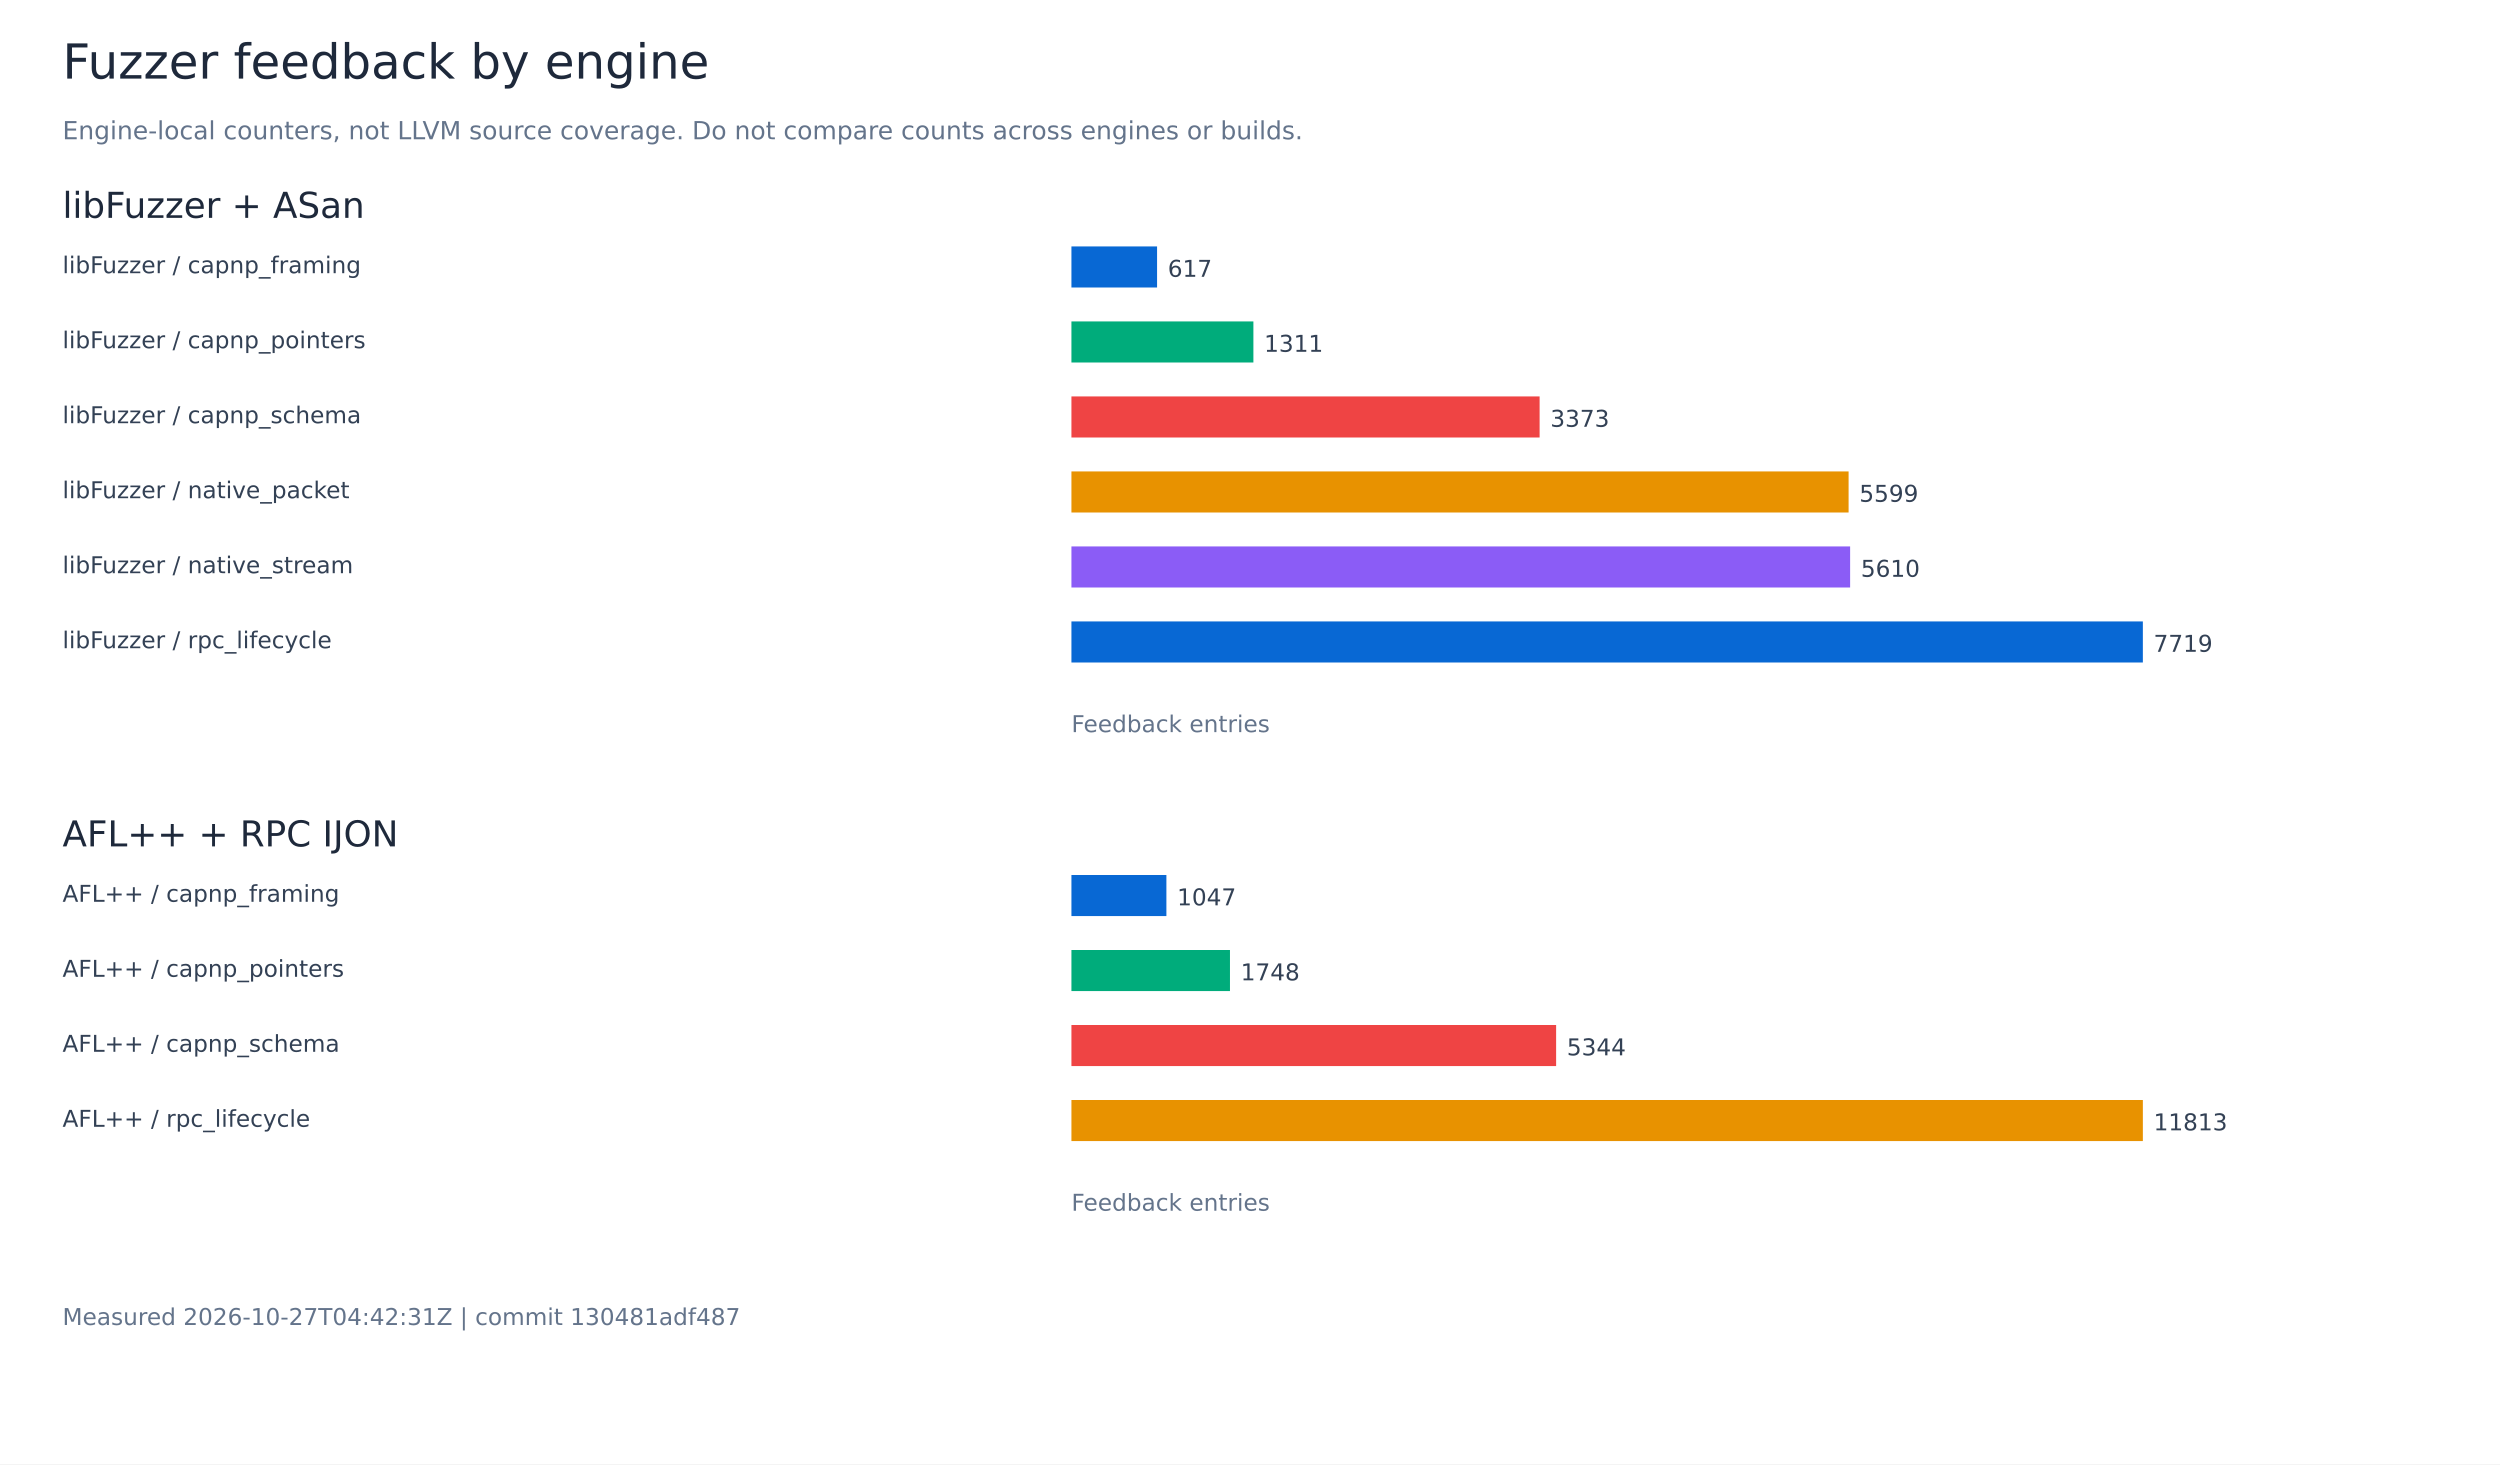
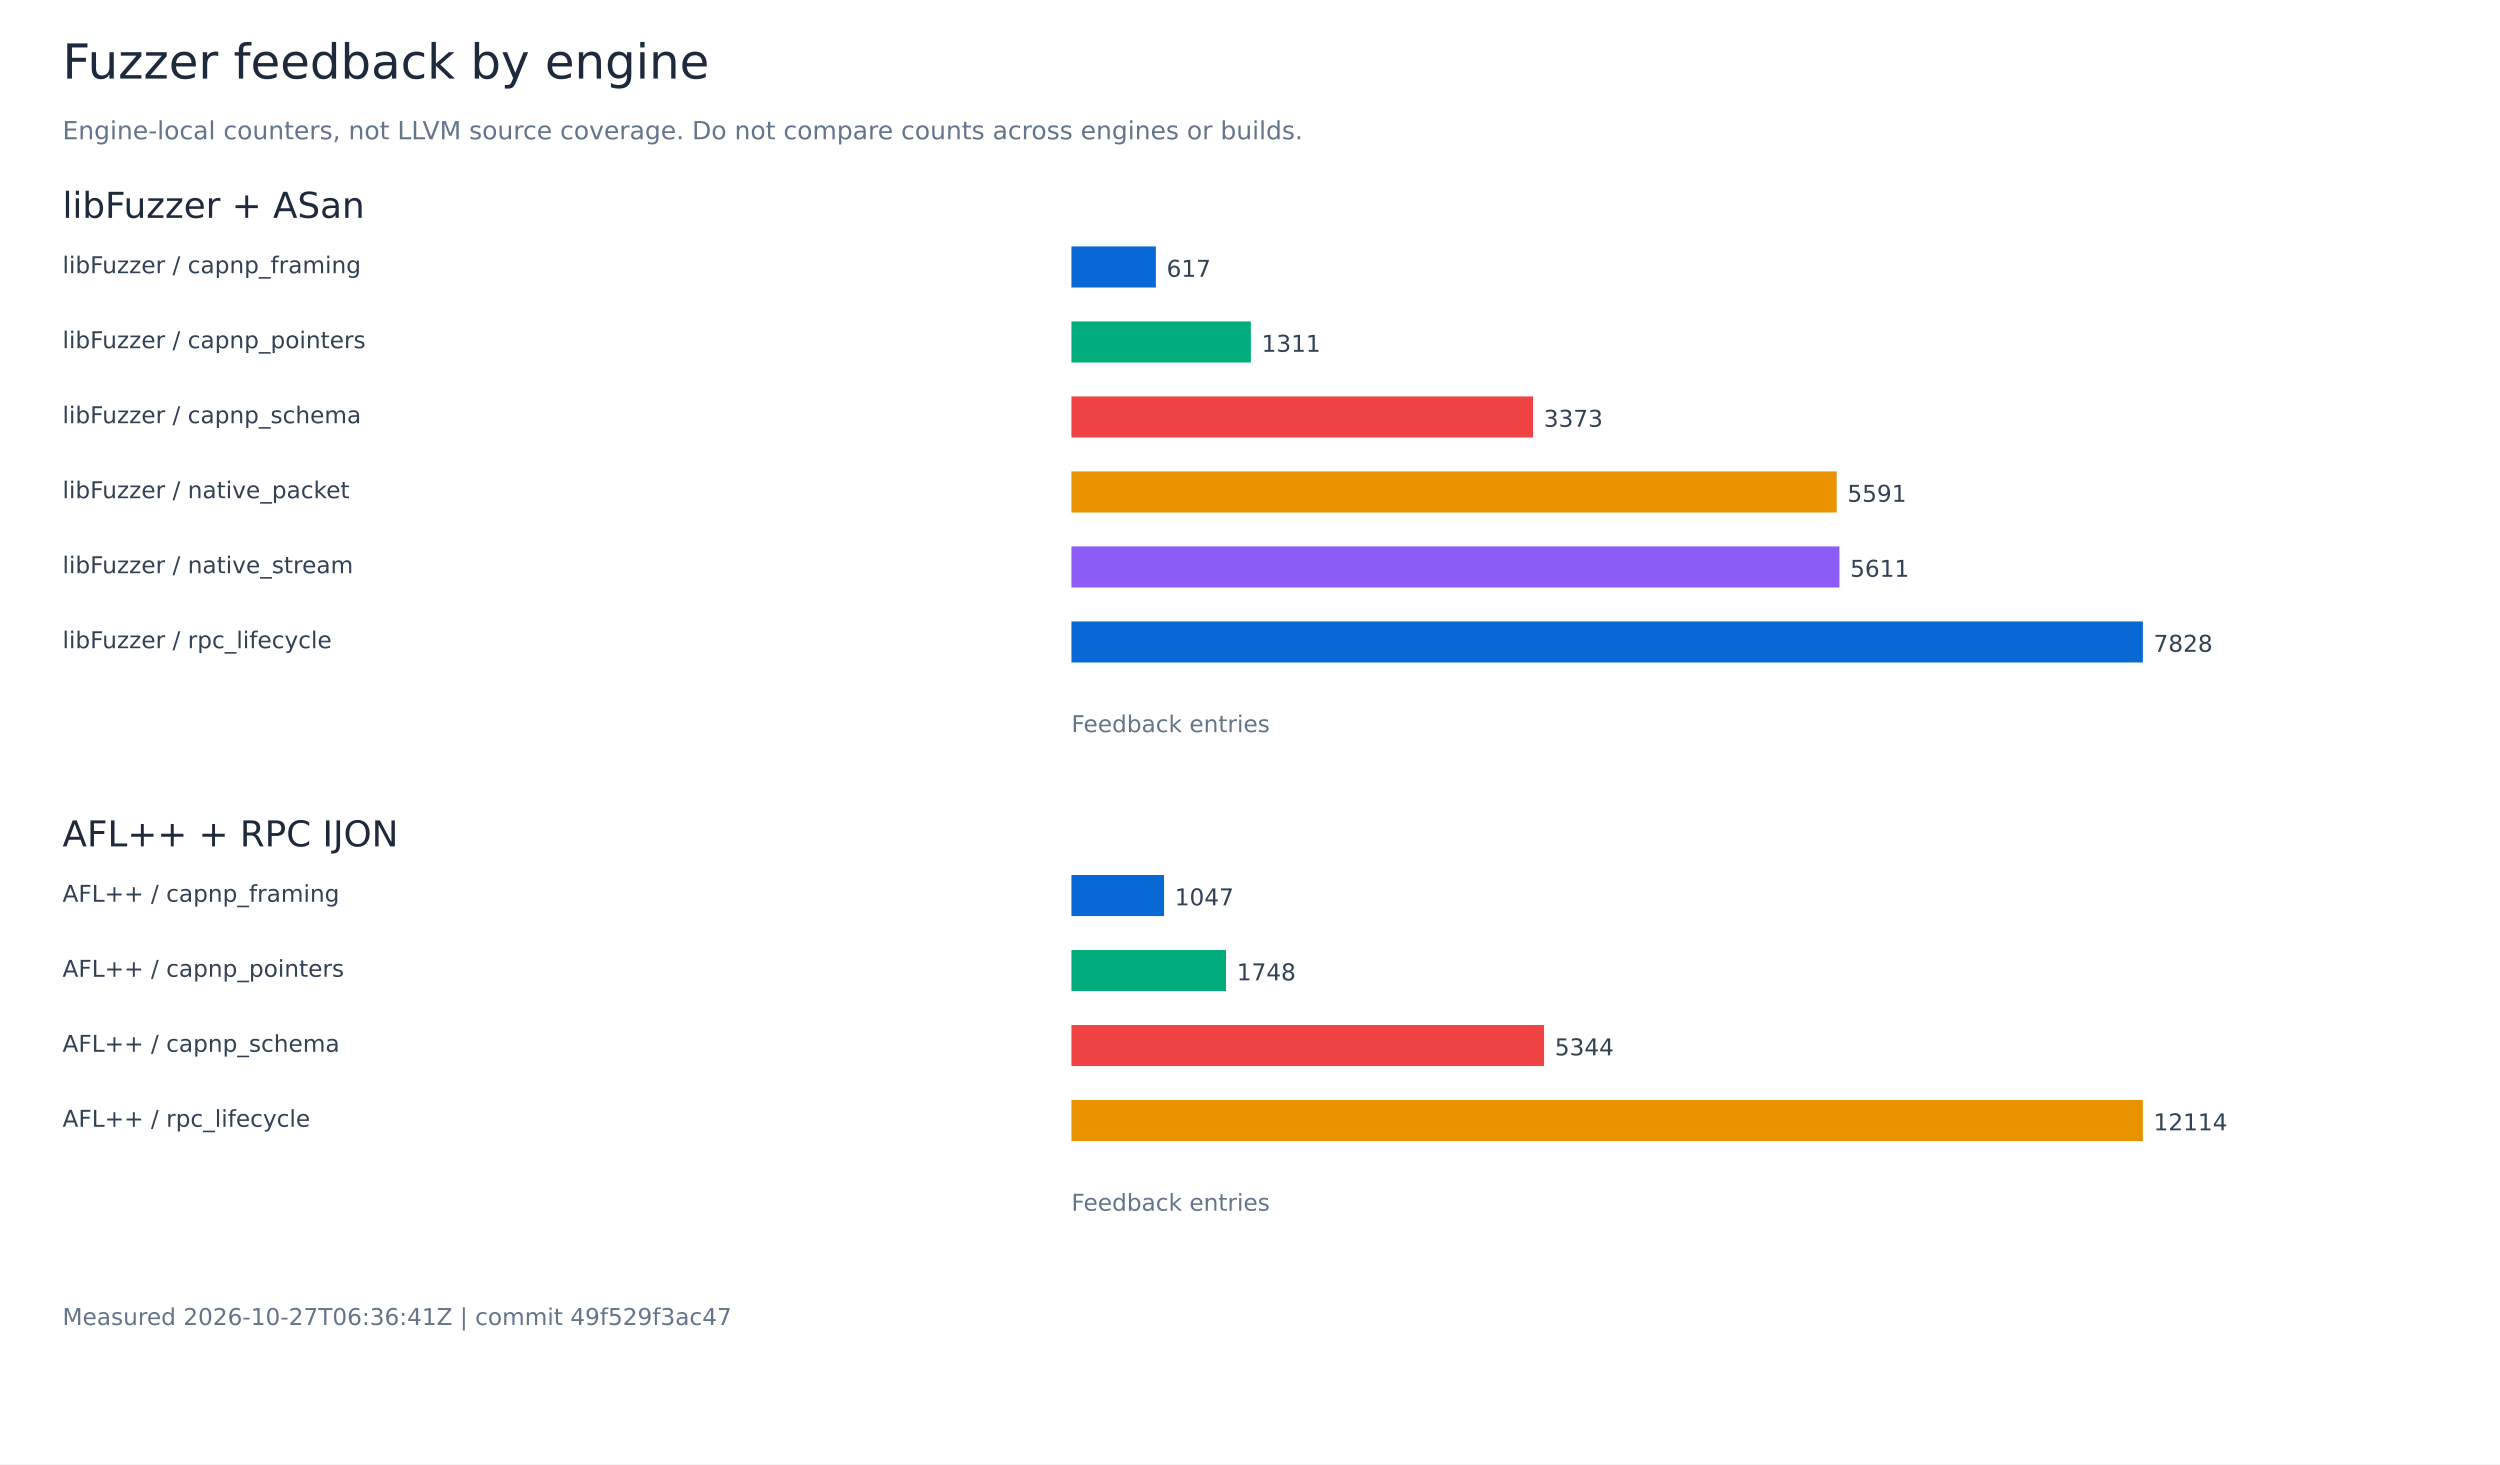
<svg xmlns="http://www.w3.org/2000/svg" width="1400" height="820" viewBox="0 0 1400 820" role="img" aria-labelledby="title">
  <rect width="1400" height="820" fill="white" />
  <g font-family="DejaVu Sans, sans-serif">
    <text x="35.00" y="44.00" font-size="27" fill="#1e293b">Fuzzer feedback by engine</text>
    <text x="35.00" y="78.00" font-size="14" fill="#64748b">Engine-local counters, not LLVM source coverage. Do not compare counts across engines or builds.</text>
    <text x="35.00" y="122.00" font-size="20" fill="#1e293b">libFuzzer + ASan</text>
    <text x="35.00" y="153.00" font-size="13" fill="#334155">libFuzzer / capnp_framing</text>
-     <rect x="600.00" y="138.00" width="47.96" height="23" fill="#0868d4" />
-     <text x="653.96" y="155.00" font-size="13" fill="#334155">617</text>
+     <rect x="600.00" y="138.00" width="47.29" height="23" fill="#0868d4" />
+     <text x="653.29" y="155.00" font-size="13" fill="#334155">617</text>
    <text x="35.00" y="195.00" font-size="13" fill="#334155">libFuzzer / capnp_pointers</text>
-     <rect x="600.00" y="180.00" width="101.90" height="23" fill="#00ac7b" />
-     <text x="707.90" y="197.00" font-size="13" fill="#334155">1311</text>
+     <rect x="600.00" y="180.00" width="100.49" height="23" fill="#00ac7b" />
+     <text x="706.49" y="197.00" font-size="13" fill="#334155">1311</text>
    <text x="35.00" y="237.00" font-size="13" fill="#334155">libFuzzer / capnp_schema</text>
-     <rect x="600.00" y="222.00" width="262.18" height="23" fill="#ef4444" />
-     <text x="868.18" y="239.00" font-size="13" fill="#334155">3373</text>
+     <rect x="600.00" y="222.00" width="258.53" height="23" fill="#ef4444" />
+     <text x="864.53" y="239.00" font-size="13" fill="#334155">3373</text>
    <text x="35.00" y="279.00" font-size="13" fill="#334155">libFuzzer / native_packet</text>
-     <rect x="600.00" y="264.00" width="435.21" height="23" fill="#e89200" />
-     <text x="1041.21" y="281.00" font-size="13" fill="#334155">5599</text>
+     <rect x="600.00" y="264.00" width="428.54" height="23" fill="#e89200" />
+     <text x="1034.54" y="281.00" font-size="13" fill="#334155">5591</text>
    <text x="35.00" y="321.00" font-size="13" fill="#334155">libFuzzer / native_stream</text>
-     <rect x="600.00" y="306.00" width="436.07" height="23" fill="#8b5cf6" />
-     <text x="1042.07" y="323.00" font-size="13" fill="#334155">5610</text>
+     <rect x="600.00" y="306.00" width="430.07" height="23" fill="#8b5cf6" />
+     <text x="1036.07" y="323.00" font-size="13" fill="#334155">5611</text>
    <text x="35.00" y="363.00" font-size="13" fill="#334155">libFuzzer / rpc_lifecycle</text>
    <rect x="600.00" y="348.00" width="600.00" height="23" fill="#0868d4" />
-     <text x="1206.00" y="365.00" font-size="13" fill="#334155">7719</text>
+     <text x="1206.00" y="365.00" font-size="13" fill="#334155">7828</text>
    <text x="600.00" y="410.00" font-size="13" fill="#64748b">Feedback entries</text>
    <text x="35.00" y="474.00" font-size="20" fill="#1e293b">AFL++ + RPC IJON</text>
    <text x="35.00" y="505.00" font-size="13" fill="#334155">AFL++ / capnp_framing</text>
-     <rect x="600.00" y="490.00" width="53.18" height="23" fill="#0868d4" />
-     <text x="659.18" y="507.00" font-size="13" fill="#334155">1047</text>
+     <rect x="600.00" y="490.00" width="51.86" height="23" fill="#0868d4" />
+     <text x="657.86" y="507.00" font-size="13" fill="#334155">1047</text>
    <text x="35.00" y="547.00" font-size="13" fill="#334155">AFL++ / capnp_pointers</text>
-     <rect x="600.00" y="532.00" width="88.78" height="23" fill="#00ac7b" />
-     <text x="694.78" y="549.00" font-size="13" fill="#334155">1748</text>
+     <rect x="600.00" y="532.00" width="86.58" height="23" fill="#00ac7b" />
+     <text x="692.58" y="549.00" font-size="13" fill="#334155">1748</text>
    <text x="35.00" y="589.00" font-size="13" fill="#334155">AFL++ / capnp_schema</text>
-     <rect x="600.00" y="574.00" width="271.43" height="23" fill="#ef4444" />
-     <text x="877.43" y="591.00" font-size="13" fill="#334155">5344</text>
+     <rect x="600.00" y="574.00" width="264.69" height="23" fill="#ef4444" />
+     <text x="870.69" y="591.00" font-size="13" fill="#334155">5344</text>
    <text x="35.00" y="631.00" font-size="13" fill="#334155">AFL++ / rpc_lifecycle</text>
    <rect x="600.00" y="616.00" width="600.00" height="23" fill="#e89200" />
-     <text x="1206.00" y="633.00" font-size="13" fill="#334155">11813</text>
+     <text x="1206.00" y="633.00" font-size="13" fill="#334155">12114</text>
    <text x="600.00" y="678.00" font-size="13" fill="#64748b">Feedback entries</text>
-     <text x="35.00" y="742.00" font-size="13" fill="#64748b">Measured 2026-10-27T04:42:31Z | commit 130481adf487</text>
+     <text x="35.00" y="742.00" font-size="13" fill="#64748b">Measured 2026-10-27T06:36:41Z | commit 49f529f3ac47</text>
  </g>
</svg>
